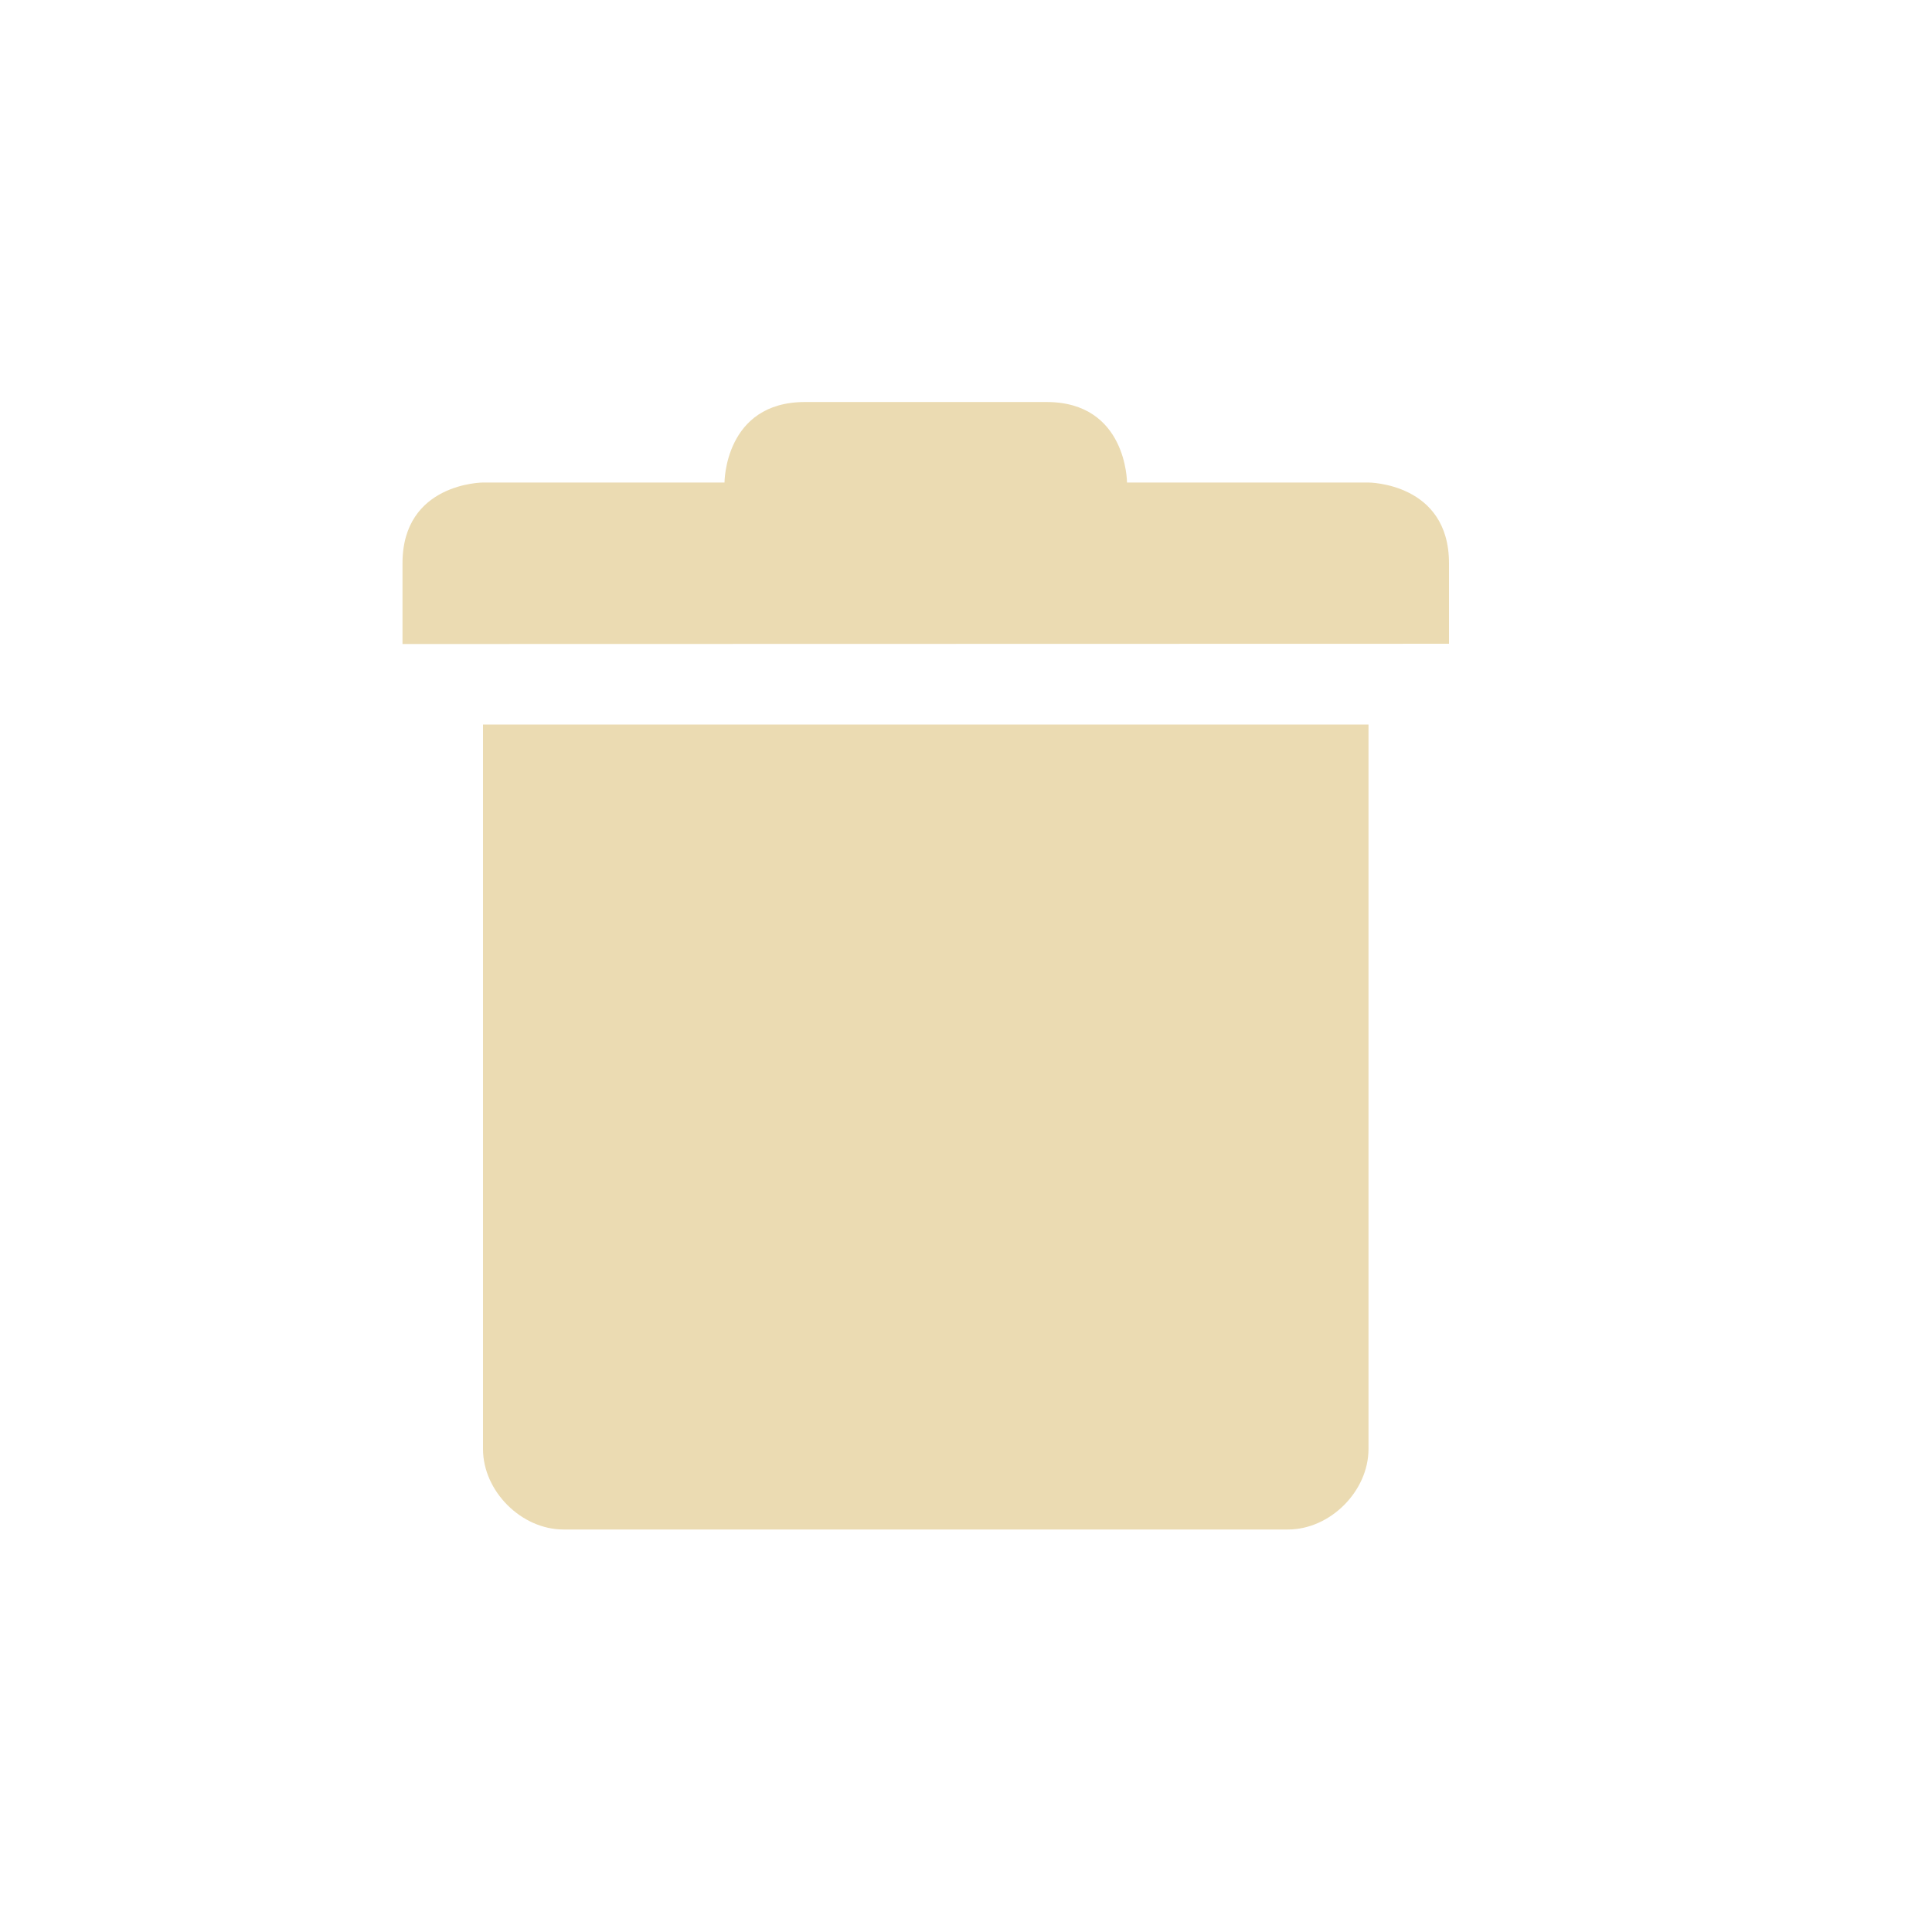
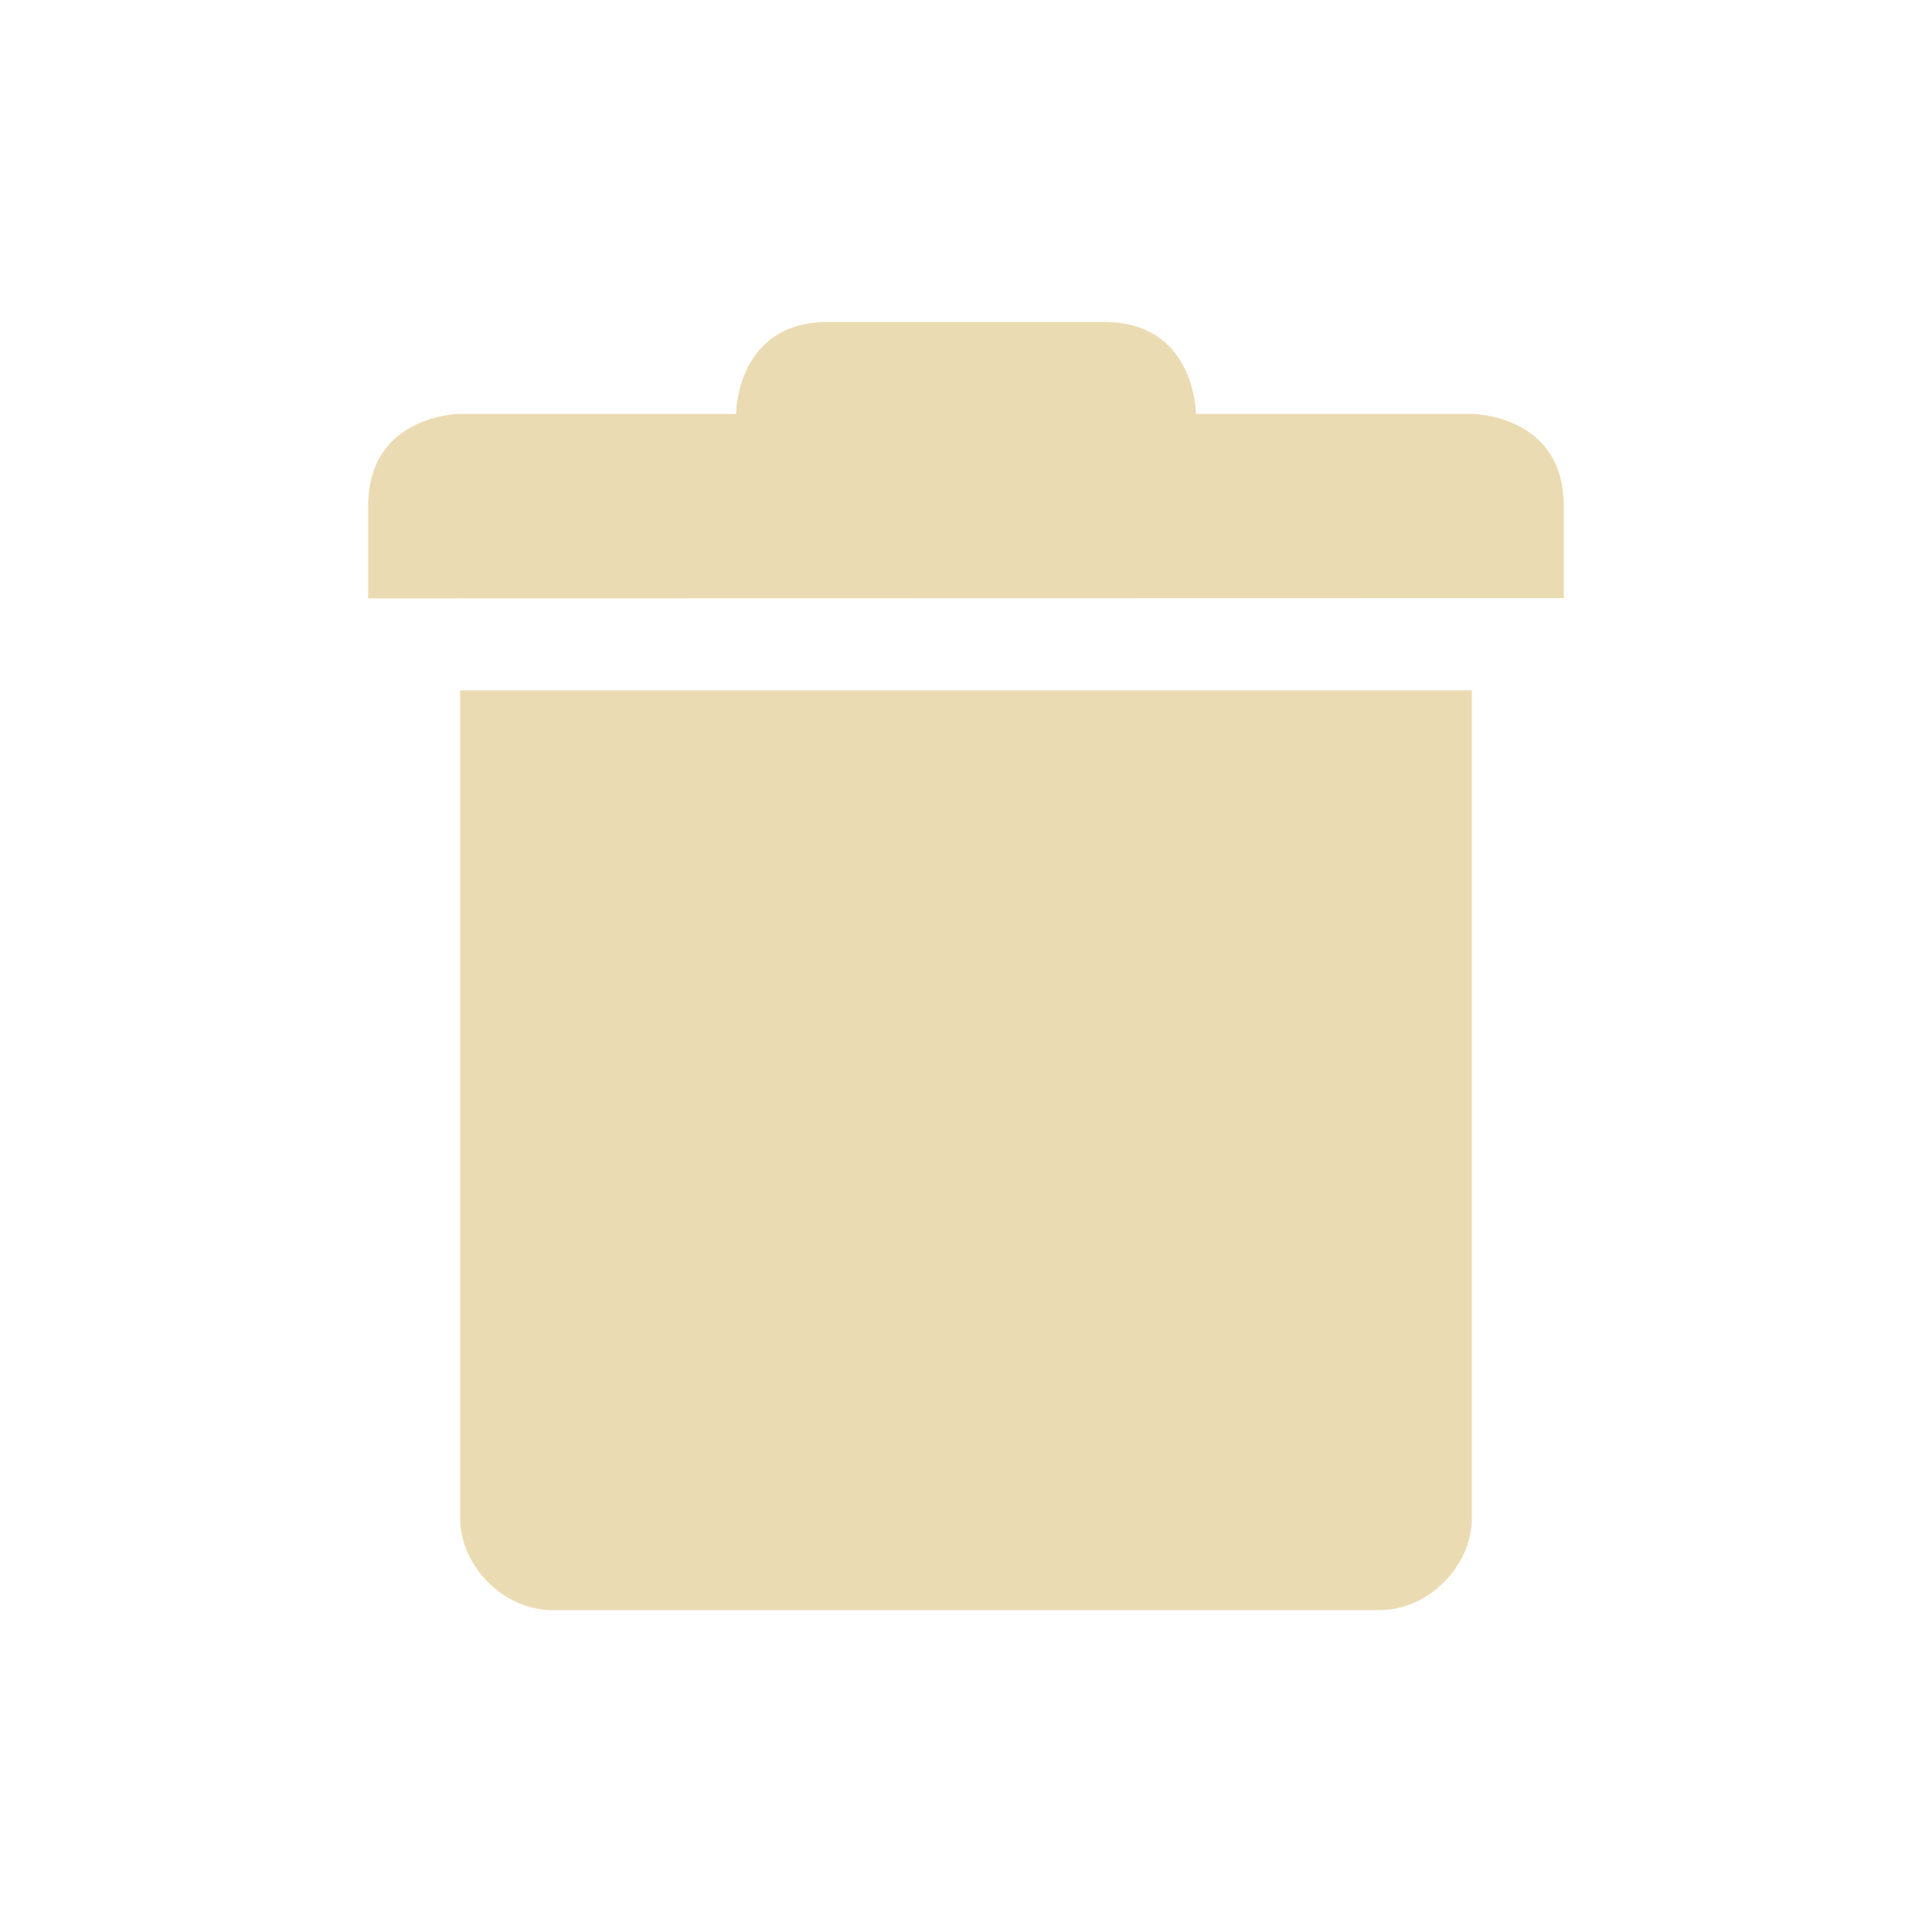
- <svg xmlns="http://www.w3.org/2000/svg" width="24" height="24" version="1.1">
+ <svg xmlns="http://www.w3.org/2000/svg" width="24" height="24" viewBox="0 0 24 24">
  <defs>
    <style id="current-color-scheme" type="text/css">
-    .ColorScheme-Text { color:#ebdbb2; } .ColorScheme-Highlight { color:#458588; }
-   </style>
+          .ColorScheme-Text {
+             color: #ebdbb2;
+          }
+ 
+          .ColorScheme-Highlight {
+             color: #458588;
+          }
+       </style>
  </defs>
-   <g transform="translate(-423,-221)">
-     <path style="fill:currentColor" class="ColorScheme-Text" d="m429 230v9c0 0.524 0.476 1 1 1h8 1c0.524-0 1-0.476 1-1v-9z" />
-     <path style="fill:currentColor" class="ColorScheme-Text" d="m428 228v1l13-0.003v-1c0-1-1-1.003-1-1.003h-3s0-1-1-1h-3c-1 0-1 1-1 1h-3s-1 0.003-1 1.003z" />
+   <g transform="matrix(1.142533,0,0,1.142533,-484.4306,-254.2065)" id="g9">
+     <path style="fill:currentColor" class="ColorScheme-Text" d="m 429,230 v 9 c 5e-5,0.524 0.476,1 1,1 h 8 1 c 0.524,-5e-5 1,-0.476 1,-1 v -9 z" />
+     <path style="fill:currentColor" class="ColorScheme-Text" d="m 428,228 v 1 l 13,-0.003 v -1 c 0,-1 -1,-1.003 -1,-1.003 h -3 c 0,0 0,-1 -1,-1 h -3 c -1,0 -1,1 -1,1 h -3 c 0,0 -1,0.003 -1,1.003 z" />
  </g>
</svg>
